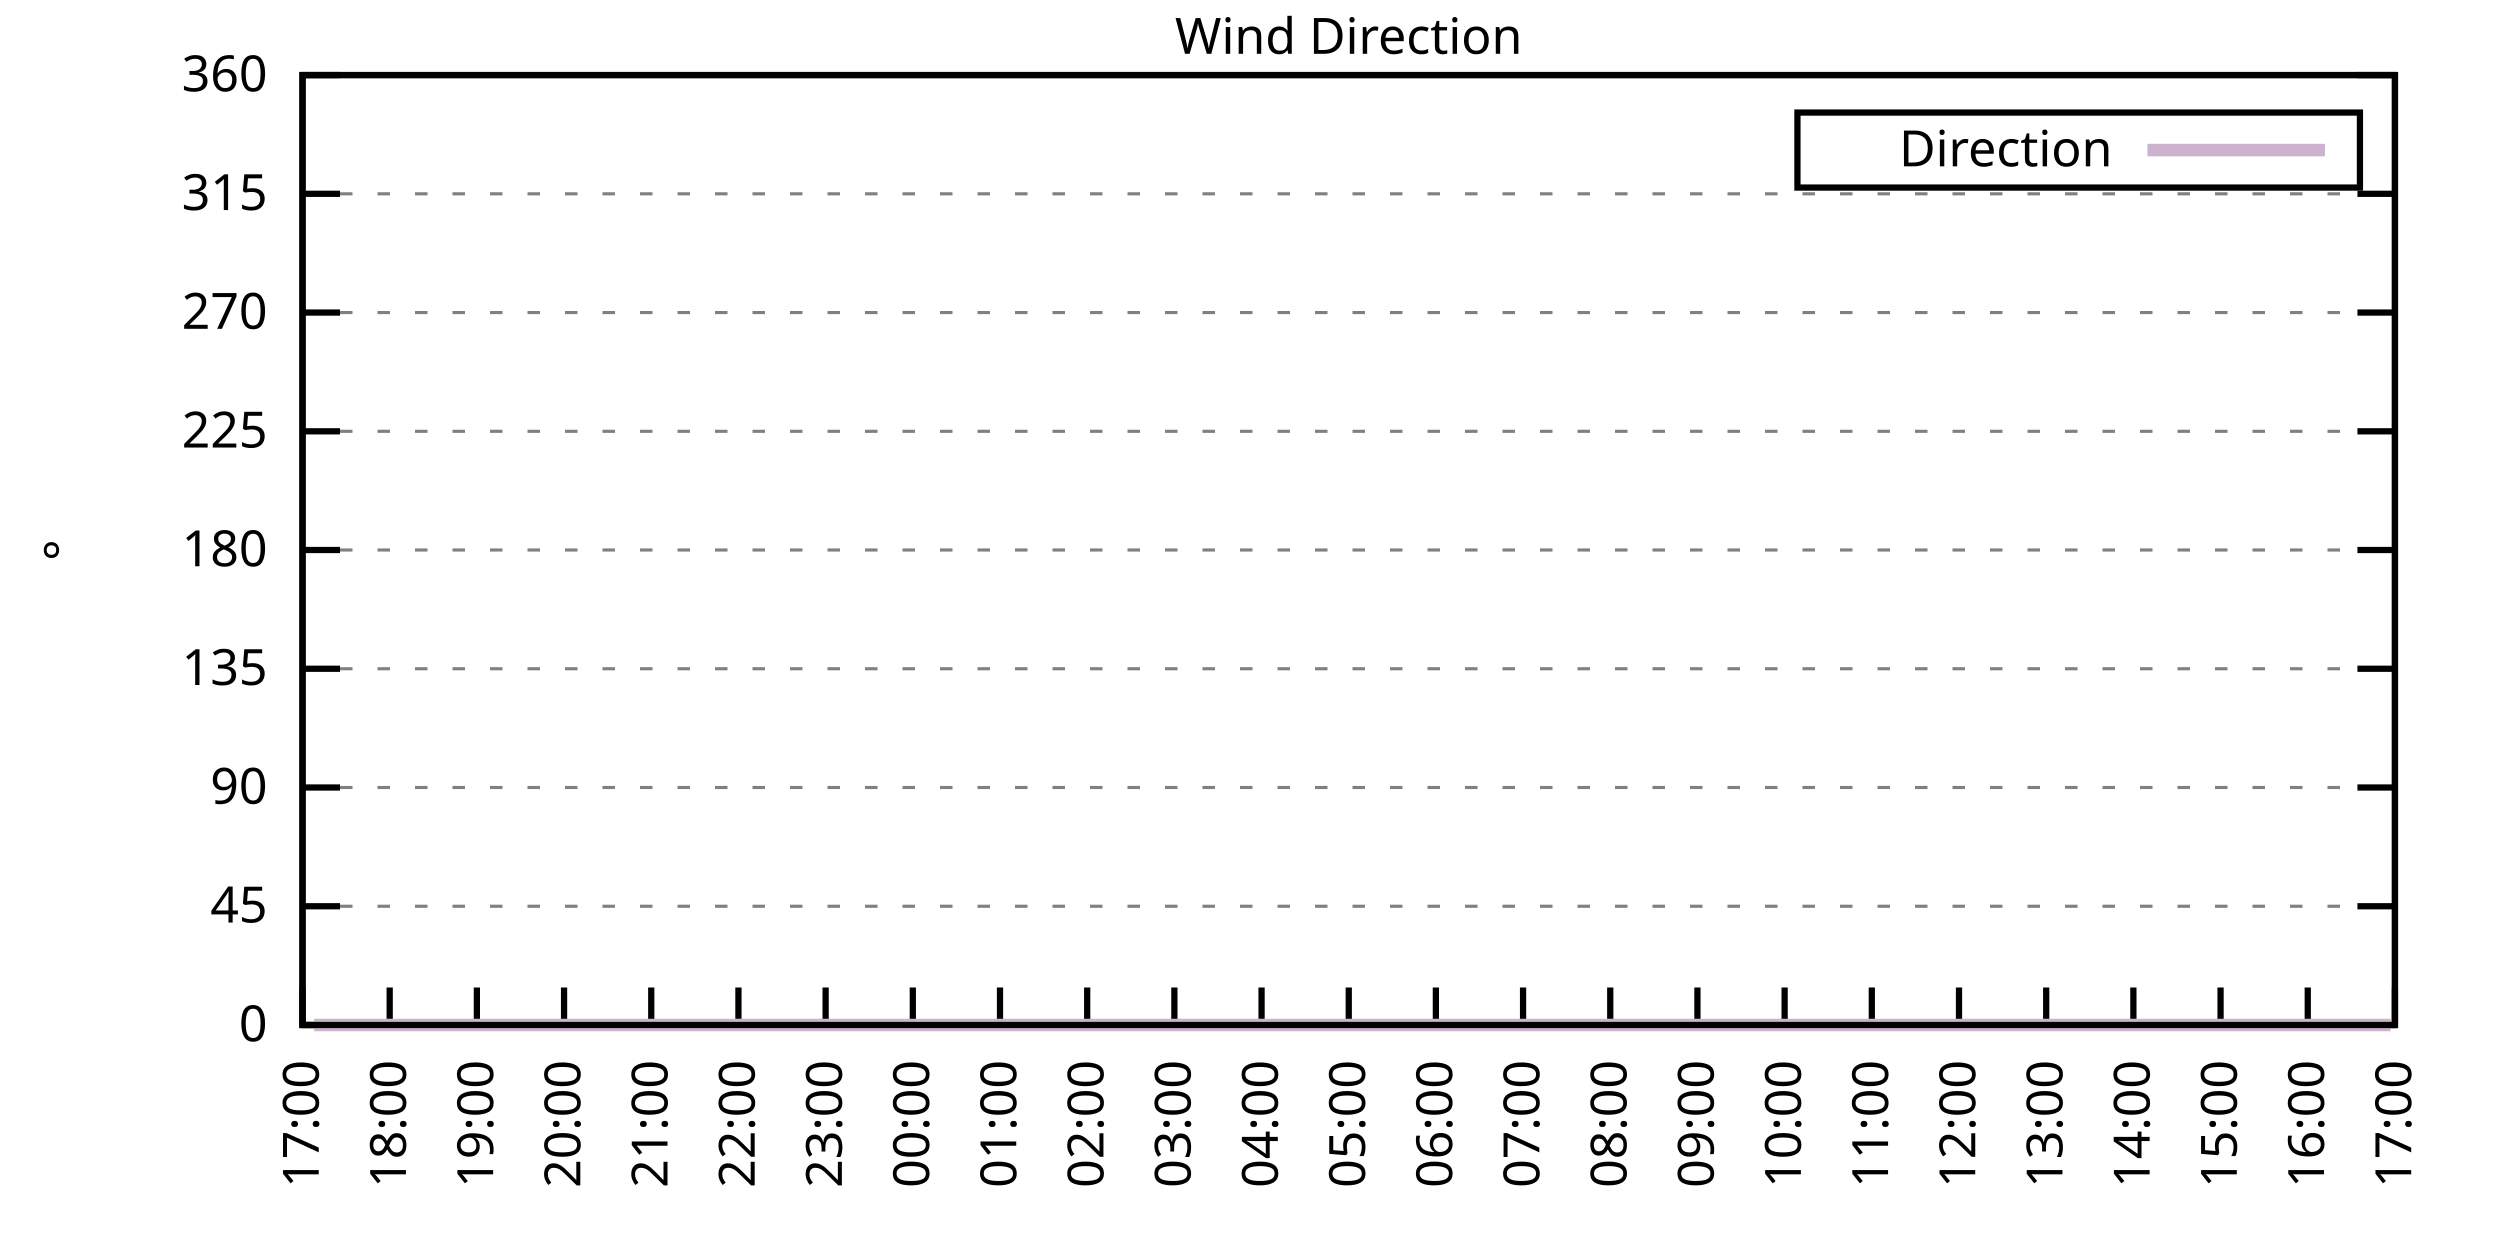
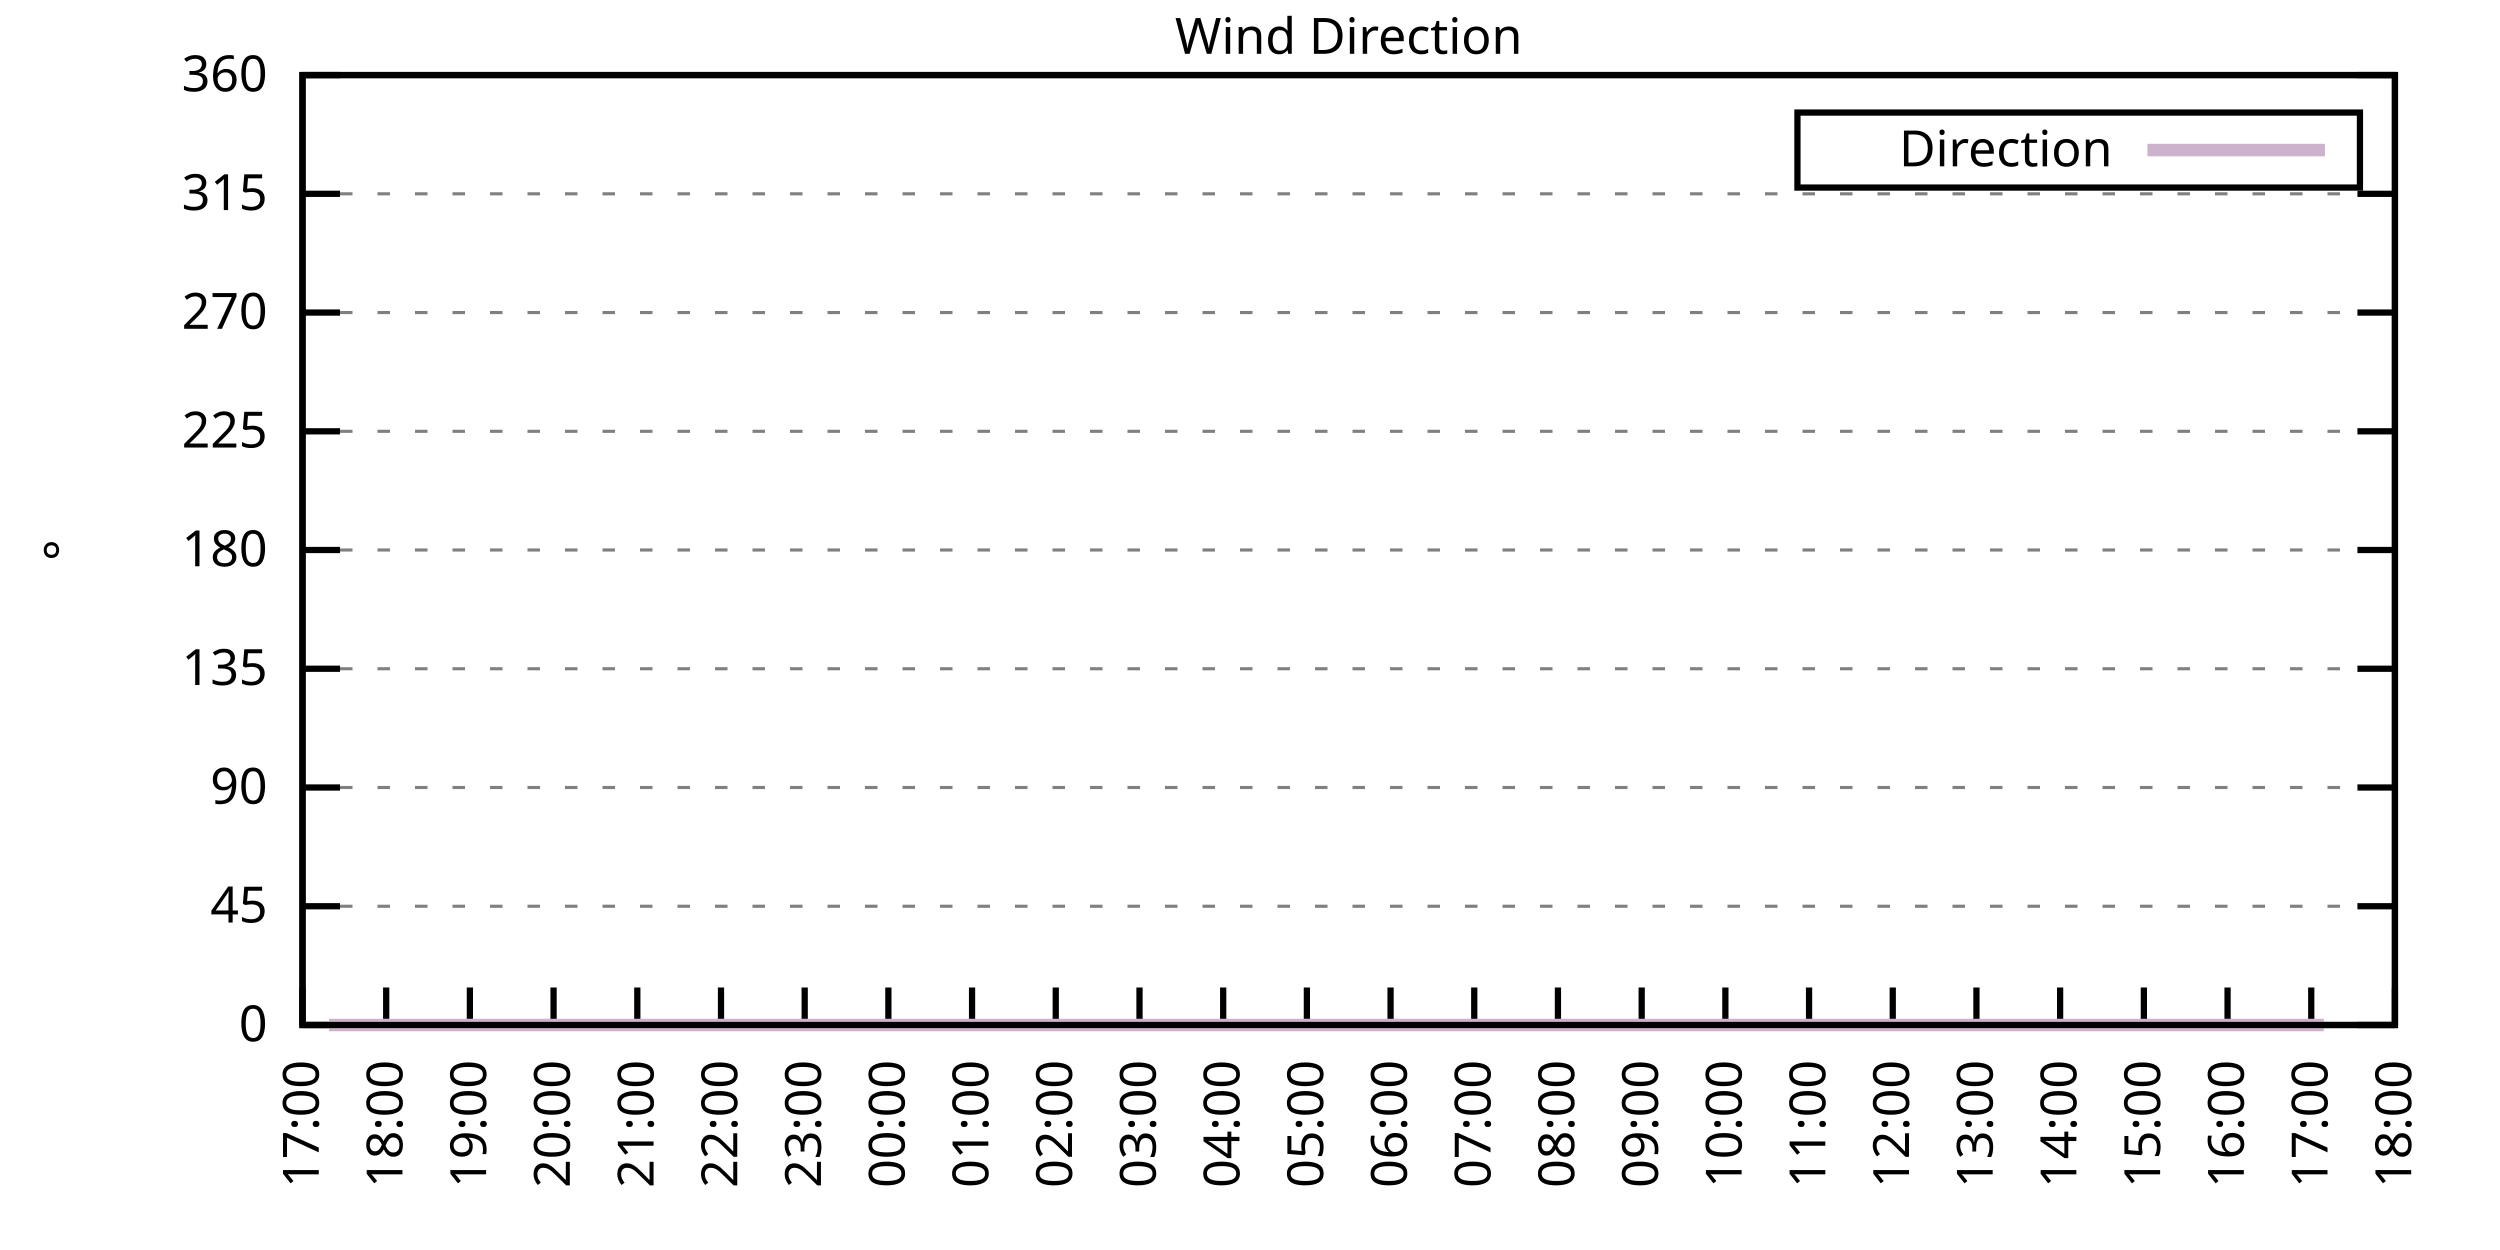
<svg xmlns="http://www.w3.org/2000/svg" xmlns:xlink="http://www.w3.org/1999/xlink" width="400" height="200" viewBox="0 0 400 200">
  <g id="gnuplot_canvas">
    <rect x="0" y="0" width="400" height="200" fill="none" />
    <defs>
      <circle id="gpDot" r="0.5" stroke-width="0.5" stroke="currentColor" />
      <path id="gpPt0" stroke-width="0.333" stroke="currentColor" d="M-1,0 h2 M0,-1 v2" />
      <path id="gpPt1" stroke-width="0.333" stroke="currentColor" d="M-1,-1 L1,1 M1,-1 L-1,1" />
      <path id="gpPt2" stroke-width="0.333" stroke="currentColor" d="M-1,0 L1,0 M0,-1 L0,1 M-1,-1 L1,1 M-1,1 L1,-1" />
      <rect id="gpPt3" stroke-width="0.333" stroke="currentColor" x="-1" y="-1" width="2" height="2" />
      <rect id="gpPt4" stroke-width="0.333" stroke="currentColor" fill="currentColor" x="-1" y="-1" width="2" height="2" />
      <circle id="gpPt5" stroke-width="0.333" stroke="currentColor" cx="0" cy="0" r="1" />
      <use xlink:href="#gpPt5" id="gpPt6" fill="currentColor" stroke="none" />
      <path id="gpPt7" stroke-width="0.333" stroke="currentColor" d="M0,-1.33 L-1.33,0.67 L1.33,0.67 z" />
      <use xlink:href="#gpPt7" id="gpPt8" fill="currentColor" stroke="none" />
      <use xlink:href="#gpPt7" id="gpPt9" stroke="currentColor" transform="rotate(180)" />
      <use xlink:href="#gpPt9" id="gpPt10" fill="currentColor" stroke="none" />
      <use xlink:href="#gpPt3" id="gpPt11" stroke="currentColor" transform="rotate(45)" />
      <use xlink:href="#gpPt11" id="gpPt12" fill="currentColor" stroke="none" />
      <path id="gpPt13" stroke-width="0.333" stroke="currentColor" d="M0,1.330 L1.265,0.411 L0.782,-1.067 L-0.782,-1.076 L-1.265,0.411 z" />
      <use xlink:href="#gpPt13" id="gpPt14" fill="currentColor" stroke="none" />
      <filter id="textbox" filterUnits="objectBoundingBox" x="0" y="0" height="1" width="1">
        <feFlood flood-color="white" flood-opacity="1" result="bgnd" />
        <feComposite in="SourceGraphic" in2="bgnd" operator="atop" />
      </filter>
      <filter id="greybox" filterUnits="objectBoundingBox" x="0" y="0" height="1" width="1">
        <feFlood flood-color="lightgrey" flood-opacity="1" result="grey" />
        <feComposite in="SourceGraphic" in2="grey" operator="atop" />
      </filter>
    </defs>
    <g fill="none" color="white" stroke="currentColor" stroke-width="1.00" stroke-linecap="butt" stroke-linejoin="miter">
</g>
    <g fill="none" color="black" stroke="currentColor" stroke-width="1.00" stroke-linecap="butt" stroke-linejoin="miter">
      <g stroke="none" shape-rendering="crispEdges">
        <polygon fill="rgb(255, 255, 255)" points="48.40,164.00 383.18,164.00 383.18,12.02 48.40,12.02 " />
      </g>
    </g>
    <g fill="none" color="black" stroke="currentColor" stroke-width="1.00" stroke-linecap="butt" stroke-linejoin="miter">
</g>
    <g fill="none" color="black" stroke="black" stroke-width="0.50" stroke-linecap="butt" stroke-linejoin="miter">
</g>
    <g fill="none" color="gray" stroke="currentColor" stroke-width="0.50" stroke-linecap="butt" stroke-linejoin="miter">
      <path stroke="gray" stroke-dasharray="2,4" class="gridline" d="M48.40,164.00 L383.19,164.00  " />
    </g>
    <g fill="none" color="gray" stroke="gray" stroke-width="1.00" stroke-linecap="butt" stroke-linejoin="miter">
</g>
    <g fill="none" color="black" stroke="currentColor" stroke-width="1.00" stroke-linecap="butt" stroke-linejoin="miter">
      <path stroke="black" d="M48.40,164.00 L54.40,164.00 M383.19,164.00 L377.19,164.00  " />
      <g transform="translate(42.80,166.60)" stroke="none" fill="black" font-family="Sans" font-size="8.00" text-anchor="end">
        <text>
          <tspan font-family="Sans"> 0</tspan>
        </text>
      </g>
    </g>
    <g fill="none" color="black" stroke="currentColor" stroke-width="1.00" stroke-linecap="butt" stroke-linejoin="miter">
</g>
    <g fill="none" color="black" stroke="black" stroke-width="0.50" stroke-linecap="butt" stroke-linejoin="miter">
</g>
    <g fill="none" color="gray" stroke="currentColor" stroke-width="0.50" stroke-linecap="butt" stroke-linejoin="miter">
      <path stroke="gray" stroke-dasharray="2,4" class="gridline" d="M48.40,145.00 L383.19,145.00  " />
    </g>
    <g fill="none" color="gray" stroke="gray" stroke-width="1.00" stroke-linecap="butt" stroke-linejoin="miter">
</g>
    <g fill="none" color="black" stroke="currentColor" stroke-width="1.00" stroke-linecap="butt" stroke-linejoin="miter">
      <path stroke="black" d="M48.40,145.00 L54.40,145.00 M383.19,145.00 L377.19,145.00  " />
      <g transform="translate(42.80,147.60)" stroke="none" fill="black" font-family="Sans" font-size="8.00" text-anchor="end">
        <text>
          <tspan font-family="Sans"> 45</tspan>
        </text>
      </g>
    </g>
    <g fill="none" color="black" stroke="currentColor" stroke-width="1.00" stroke-linecap="butt" stroke-linejoin="miter">
</g>
    <g fill="none" color="black" stroke="black" stroke-width="0.50" stroke-linecap="butt" stroke-linejoin="miter">
</g>
    <g fill="none" color="gray" stroke="currentColor" stroke-width="0.50" stroke-linecap="butt" stroke-linejoin="miter">
      <path stroke="gray" stroke-dasharray="2,4" class="gridline" d="M48.40,126.00 L383.19,126.00  " />
    </g>
    <g fill="none" color="gray" stroke="gray" stroke-width="1.00" stroke-linecap="butt" stroke-linejoin="miter">
</g>
    <g fill="none" color="black" stroke="currentColor" stroke-width="1.00" stroke-linecap="butt" stroke-linejoin="miter">
      <path stroke="black" d="M48.40,126.00 L54.40,126.00 M383.19,126.00 L377.19,126.00  " />
      <g transform="translate(42.80,128.60)" stroke="none" fill="black" font-family="Sans" font-size="8.00" text-anchor="end">
        <text>
          <tspan font-family="Sans"> 90</tspan>
        </text>
      </g>
    </g>
    <g fill="none" color="black" stroke="currentColor" stroke-width="1.00" stroke-linecap="butt" stroke-linejoin="miter">
</g>
    <g fill="none" color="black" stroke="black" stroke-width="0.50" stroke-linecap="butt" stroke-linejoin="miter">
</g>
    <g fill="none" color="gray" stroke="currentColor" stroke-width="0.50" stroke-linecap="butt" stroke-linejoin="miter">
      <path stroke="gray" stroke-dasharray="2,4" class="gridline" d="M48.40,107.00 L383.19,107.00  " />
    </g>
    <g fill="none" color="gray" stroke="gray" stroke-width="1.00" stroke-linecap="butt" stroke-linejoin="miter">
</g>
    <g fill="none" color="black" stroke="currentColor" stroke-width="1.00" stroke-linecap="butt" stroke-linejoin="miter">
      <path stroke="black" d="M48.40,107.00 L54.40,107.00 M383.19,107.00 L377.19,107.00  " />
      <g transform="translate(42.80,109.60)" stroke="none" fill="black" font-family="Sans" font-size="8.00" text-anchor="end">
        <text>
          <tspan font-family="Sans"> 135</tspan>
        </text>
      </g>
    </g>
    <g fill="none" color="black" stroke="currentColor" stroke-width="1.00" stroke-linecap="butt" stroke-linejoin="miter">
</g>
    <g fill="none" color="black" stroke="black" stroke-width="0.50" stroke-linecap="butt" stroke-linejoin="miter">
</g>
    <g fill="none" color="gray" stroke="currentColor" stroke-width="0.50" stroke-linecap="butt" stroke-linejoin="miter">
      <path stroke="gray" stroke-dasharray="2,4" class="gridline" d="M48.40,88.00 L383.19,88.00  " />
    </g>
    <g fill="none" color="gray" stroke="gray" stroke-width="1.00" stroke-linecap="butt" stroke-linejoin="miter">
</g>
    <g fill="none" color="black" stroke="currentColor" stroke-width="1.00" stroke-linecap="butt" stroke-linejoin="miter">
      <path stroke="black" d="M48.40,88.00 L54.40,88.00 M383.19,88.00 L377.19,88.00  " />
      <g transform="translate(42.80,90.60)" stroke="none" fill="black" font-family="Sans" font-size="8.00" text-anchor="end">
        <text>
          <tspan font-family="Sans"> 180</tspan>
        </text>
      </g>
    </g>
    <g fill="none" color="black" stroke="currentColor" stroke-width="1.00" stroke-linecap="butt" stroke-linejoin="miter">
</g>
    <g fill="none" color="black" stroke="black" stroke-width="0.50" stroke-linecap="butt" stroke-linejoin="miter">
</g>
    <g fill="none" color="gray" stroke="currentColor" stroke-width="0.50" stroke-linecap="butt" stroke-linejoin="miter">
      <path stroke="gray" stroke-dasharray="2,4" class="gridline" d="M48.40,69.01 L383.19,69.01  " />
    </g>
    <g fill="none" color="gray" stroke="gray" stroke-width="1.00" stroke-linecap="butt" stroke-linejoin="miter">
</g>
    <g fill="none" color="black" stroke="currentColor" stroke-width="1.00" stroke-linecap="butt" stroke-linejoin="miter">
      <path stroke="black" d="M48.40,69.01 L54.40,69.01 M383.19,69.01 L377.19,69.01  " />
      <g transform="translate(42.80,71.61)" stroke="none" fill="black" font-family="Sans" font-size="8.00" text-anchor="end">
        <text>
          <tspan font-family="Sans"> 225</tspan>
        </text>
      </g>
    </g>
    <g fill="none" color="black" stroke="currentColor" stroke-width="1.00" stroke-linecap="butt" stroke-linejoin="miter">
</g>
    <g fill="none" color="black" stroke="black" stroke-width="0.50" stroke-linecap="butt" stroke-linejoin="miter">
</g>
    <g fill="none" color="gray" stroke="currentColor" stroke-width="0.50" stroke-linecap="butt" stroke-linejoin="miter">
      <path stroke="gray" stroke-dasharray="2,4" class="gridline" d="M48.40,50.01 L383.19,50.01  " />
    </g>
    <g fill="none" color="gray" stroke="gray" stroke-width="1.00" stroke-linecap="butt" stroke-linejoin="miter">
</g>
    <g fill="none" color="black" stroke="currentColor" stroke-width="1.00" stroke-linecap="butt" stroke-linejoin="miter">
      <path stroke="black" d="M48.40,50.01 L54.40,50.01 M383.19,50.01 L377.19,50.01  " />
      <g transform="translate(42.80,52.61)" stroke="none" fill="black" font-family="Sans" font-size="8.00" text-anchor="end">
        <text>
          <tspan font-family="Sans"> 270</tspan>
        </text>
      </g>
    </g>
    <g fill="none" color="black" stroke="currentColor" stroke-width="1.00" stroke-linecap="butt" stroke-linejoin="miter">
</g>
    <g fill="none" color="black" stroke="black" stroke-width="0.50" stroke-linecap="butt" stroke-linejoin="miter">
</g>
    <g fill="none" color="gray" stroke="currentColor" stroke-width="0.50" stroke-linecap="butt" stroke-linejoin="miter">
      <path stroke="gray" stroke-dasharray="2,4" class="gridline" d="M48.40,31.01 L383.19,31.01  " />
    </g>
    <g fill="none" color="gray" stroke="gray" stroke-width="1.00" stroke-linecap="butt" stroke-linejoin="miter">
</g>
    <g fill="none" color="black" stroke="currentColor" stroke-width="1.00" stroke-linecap="butt" stroke-linejoin="miter">
      <path stroke="black" d="M48.40,31.01 L54.40,31.01 M383.19,31.01 L377.19,31.01  " />
      <g transform="translate(42.80,33.61)" stroke="none" fill="black" font-family="Sans" font-size="8.00" text-anchor="end">
        <text>
          <tspan font-family="Sans"> 315</tspan>
        </text>
      </g>
    </g>
    <g fill="none" color="black" stroke="currentColor" stroke-width="1.00" stroke-linecap="butt" stroke-linejoin="miter">
</g>
    <g fill="none" color="black" stroke="black" stroke-width="0.50" stroke-linecap="butt" stroke-linejoin="miter">
</g>
    <g fill="none" color="gray" stroke="currentColor" stroke-width="0.50" stroke-linecap="butt" stroke-linejoin="miter">
      <path stroke="gray" stroke-dasharray="2,4" class="gridline" d="M48.40,12.01 L383.19,12.01  " />
    </g>
    <g fill="none" color="gray" stroke="gray" stroke-width="1.00" stroke-linecap="butt" stroke-linejoin="miter">
</g>
    <g fill="none" color="black" stroke="currentColor" stroke-width="1.00" stroke-linecap="butt" stroke-linejoin="miter">
      <path stroke="black" d="M48.40,12.01 L54.40,12.01 M383.19,12.01 L377.19,12.01  " />
      <g transform="translate(42.80,14.61)" stroke="none" fill="black" font-family="Sans" font-size="8.00" text-anchor="end">
        <text>
          <tspan font-family="Sans"> 360</tspan>
        </text>
      </g>
    </g>
    <g fill="none" color="black" stroke="currentColor" stroke-width="1.00" stroke-linecap="butt" stroke-linejoin="miter">
      <path stroke="black" d="M48.40,164.00 L48.40,158.00  " />
      <g transform="translate(51.00,169.60) rotate(270.00)" stroke="none" fill="black" font-family="Sans" font-size="8.00" text-anchor="end">
        <text>
          <tspan font-family="Sans">17:00</tspan>
        </text>
      </g>
    </g>
    <g fill="none" color="black" stroke="currentColor" stroke-width="1.00" stroke-linecap="butt" stroke-linejoin="miter">
-       <path stroke="black" d="M62.35,164.00 L62.35,158.00  " />
-       <g transform="translate(64.95,169.60) rotate(270.00)" stroke="none" fill="black" font-family="Sans" font-size="8.00" text-anchor="end">
+       <path stroke="black" d="M61.79,164.00 L61.79,158.00  " />
+       <g transform="translate(64.39,169.60) rotate(270.00)" stroke="none" fill="black" font-family="Sans" font-size="8.00" text-anchor="end">
        <text>
          <tspan font-family="Sans">18:00</tspan>
        </text>
      </g>
    </g>
    <g fill="none" color="black" stroke="currentColor" stroke-width="1.00" stroke-linecap="butt" stroke-linejoin="miter">
-       <path stroke="black" d="M76.30,164.00 L76.30,158.00  " />
-       <g transform="translate(78.90,169.60) rotate(270.00)" stroke="none" fill="black" font-family="Sans" font-size="8.00" text-anchor="end">
+       <path stroke="black" d="M75.18,164.00 L75.18,158.00  " />
+       <g transform="translate(77.78,169.60) rotate(270.00)" stroke="none" fill="black" font-family="Sans" font-size="8.00" text-anchor="end">
        <text>
          <tspan font-family="Sans">19:00</tspan>
        </text>
      </g>
    </g>
    <g fill="none" color="black" stroke="currentColor" stroke-width="1.00" stroke-linecap="butt" stroke-linejoin="miter">
-       <path stroke="black" d="M90.25,164.00 L90.25,158.00  " />
-       <g transform="translate(92.85,169.60) rotate(270.00)" stroke="none" fill="black" font-family="Sans" font-size="8.00" text-anchor="end">
+       <path stroke="black" d="M88.57,164.00 L88.57,158.00  " />
+       <g transform="translate(91.17,169.60) rotate(270.00)" stroke="none" fill="black" font-family="Sans" font-size="8.00" text-anchor="end">
        <text>
          <tspan font-family="Sans">20:00</tspan>
        </text>
      </g>
    </g>
    <g fill="none" color="black" stroke="currentColor" stroke-width="1.00" stroke-linecap="butt" stroke-linejoin="miter">
-       <path stroke="black" d="M104.20,164.00 L104.20,158.00  " />
-       <g transform="translate(106.80,169.60) rotate(270.00)" stroke="none" fill="black" font-family="Sans" font-size="8.00" text-anchor="end">
+       <path stroke="black" d="M101.97,164.00 L101.97,158.00  " />
+       <g transform="translate(104.57,169.60) rotate(270.00)" stroke="none" fill="black" font-family="Sans" font-size="8.00" text-anchor="end">
        <text>
          <tspan font-family="Sans">21:00</tspan>
        </text>
      </g>
    </g>
    <g fill="none" color="black" stroke="currentColor" stroke-width="1.00" stroke-linecap="butt" stroke-linejoin="miter">
-       <path stroke="black" d="M118.15,164.00 L118.15,158.00  " />
-       <g transform="translate(120.75,169.60) rotate(270.00)" stroke="none" fill="black" font-family="Sans" font-size="8.00" text-anchor="end">
+       <path stroke="black" d="M115.36,164.00 L115.36,158.00  " />
+       <g transform="translate(117.96,169.60) rotate(270.00)" stroke="none" fill="black" font-family="Sans" font-size="8.00" text-anchor="end">
        <text>
          <tspan font-family="Sans">22:00</tspan>
        </text>
      </g>
    </g>
    <g fill="none" color="black" stroke="currentColor" stroke-width="1.00" stroke-linecap="butt" stroke-linejoin="miter">
-       <path stroke="black" d="M132.10,164.00 L132.10,158.00  " />
-       <g transform="translate(134.70,169.60) rotate(270.00)" stroke="none" fill="black" font-family="Sans" font-size="8.00" text-anchor="end">
+       <path stroke="black" d="M128.75,164.00 L128.75,158.00  " />
+       <g transform="translate(131.35,169.60) rotate(270.00)" stroke="none" fill="black" font-family="Sans" font-size="8.00" text-anchor="end">
        <text>
          <tspan font-family="Sans">23:00</tspan>
        </text>
      </g>
    </g>
    <g fill="none" color="black" stroke="currentColor" stroke-width="1.00" stroke-linecap="butt" stroke-linejoin="miter">
-       <path stroke="black" d="M146.05,164.00 L146.05,158.00  " />
-       <g transform="translate(148.65,169.60) rotate(270.00)" stroke="none" fill="black" font-family="Sans" font-size="8.00" text-anchor="end">
+       <path stroke="black" d="M142.14,164.00 L142.14,158.00  " />
+       <g transform="translate(144.74,169.60) rotate(270.00)" stroke="none" fill="black" font-family="Sans" font-size="8.00" text-anchor="end">
        <text>
          <tspan font-family="Sans">00:00</tspan>
        </text>
      </g>
    </g>
    <g fill="none" color="black" stroke="currentColor" stroke-width="1.00" stroke-linecap="butt" stroke-linejoin="miter">
-       <path stroke="black" d="M160.00,164.00 L160.00,158.00  " />
-       <g transform="translate(162.60,169.60) rotate(270.00)" stroke="none" fill="black" font-family="Sans" font-size="8.00" text-anchor="end">
+       <path stroke="black" d="M155.53,164.00 L155.53,158.00  " />
+       <g transform="translate(158.13,169.60) rotate(270.00)" stroke="none" fill="black" font-family="Sans" font-size="8.00" text-anchor="end">
        <text>
          <tspan font-family="Sans">01:00</tspan>
        </text>
      </g>
    </g>
    <g fill="none" color="black" stroke="currentColor" stroke-width="1.00" stroke-linecap="butt" stroke-linejoin="miter">
-       <path stroke="black" d="M173.95,164.00 L173.95,158.00  " />
-       <g transform="translate(176.55,169.60) rotate(270.00)" stroke="none" fill="black" font-family="Sans" font-size="8.00" text-anchor="end">
+       <path stroke="black" d="M168.92,164.00 L168.92,158.00  " />
+       <g transform="translate(171.52,169.60) rotate(270.00)" stroke="none" fill="black" font-family="Sans" font-size="8.00" text-anchor="end">
        <text>
          <tspan font-family="Sans">02:00</tspan>
        </text>
      </g>
    </g>
    <g fill="none" color="black" stroke="currentColor" stroke-width="1.00" stroke-linecap="butt" stroke-linejoin="miter">
-       <path stroke="black" d="M187.90,164.00 L187.90,158.00  " />
-       <g transform="translate(190.50,169.60) rotate(270.00)" stroke="none" fill="black" font-family="Sans" font-size="8.00" text-anchor="end">
+       <path stroke="black" d="M182.32,164.00 L182.32,158.00  " />
+       <g transform="translate(184.92,169.60) rotate(270.00)" stroke="none" fill="black" font-family="Sans" font-size="8.00" text-anchor="end">
        <text>
          <tspan font-family="Sans">03:00</tspan>
        </text>
      </g>
    </g>
    <g fill="none" color="black" stroke="currentColor" stroke-width="1.00" stroke-linecap="butt" stroke-linejoin="miter">
-       <path stroke="black" d="M201.85,164.00 L201.85,158.00  " />
-       <g transform="translate(204.45,169.60) rotate(270.00)" stroke="none" fill="black" font-family="Sans" font-size="8.00" text-anchor="end">
+       <path stroke="black" d="M195.71,164.00 L195.71,158.00  " />
+       <g transform="translate(198.31,169.60) rotate(270.00)" stroke="none" fill="black" font-family="Sans" font-size="8.00" text-anchor="end">
        <text>
          <tspan font-family="Sans">04:00</tspan>
        </text>
      </g>
    </g>
    <g fill="none" color="black" stroke="currentColor" stroke-width="1.00" stroke-linecap="butt" stroke-linejoin="miter">
-       <path stroke="black" d="M215.80,164.00 L215.80,158.00  " />
-       <g transform="translate(218.40,169.60) rotate(270.00)" stroke="none" fill="black" font-family="Sans" font-size="8.00" text-anchor="end">
+       <path stroke="black" d="M209.10,164.00 L209.10,158.00  " />
+       <g transform="translate(211.70,169.60) rotate(270.00)" stroke="none" fill="black" font-family="Sans" font-size="8.00" text-anchor="end">
        <text>
          <tspan font-family="Sans">05:00</tspan>
        </text>
      </g>
    </g>
    <g fill="none" color="black" stroke="currentColor" stroke-width="1.00" stroke-linecap="butt" stroke-linejoin="miter">
-       <path stroke="black" d="M229.74,164.00 L229.74,158.00  " />
-       <g transform="translate(232.34,169.60) rotate(270.00)" stroke="none" fill="black" font-family="Sans" font-size="8.00" text-anchor="end">
+       <path stroke="black" d="M222.49,164.00 L222.49,158.00  " />
+       <g transform="translate(225.09,169.60) rotate(270.00)" stroke="none" fill="black" font-family="Sans" font-size="8.00" text-anchor="end">
        <text>
          <tspan font-family="Sans">06:00</tspan>
        </text>
      </g>
    </g>
    <g fill="none" color="black" stroke="currentColor" stroke-width="1.00" stroke-linecap="butt" stroke-linejoin="miter">
-       <path stroke="black" d="M243.69,164.00 L243.69,158.00  " />
-       <g transform="translate(246.29,169.60) rotate(270.00)" stroke="none" fill="black" font-family="Sans" font-size="8.00" text-anchor="end">
+       <path stroke="black" d="M235.88,164.00 L235.88,158.00  " />
+       <g transform="translate(238.48,169.60) rotate(270.00)" stroke="none" fill="black" font-family="Sans" font-size="8.00" text-anchor="end">
        <text>
          <tspan font-family="Sans">07:00</tspan>
        </text>
      </g>
    </g>
    <g fill="none" color="black" stroke="currentColor" stroke-width="1.00" stroke-linecap="butt" stroke-linejoin="miter">
-       <path stroke="black" d="M257.64,164.00 L257.64,158.00  " />
-       <g transform="translate(260.24,169.60) rotate(270.00)" stroke="none" fill="black" font-family="Sans" font-size="8.00" text-anchor="end">
+       <path stroke="black" d="M249.27,164.00 L249.27,158.00  " />
+       <g transform="translate(251.87,169.60) rotate(270.00)" stroke="none" fill="black" font-family="Sans" font-size="8.00" text-anchor="end">
        <text>
          <tspan font-family="Sans">08:00</tspan>
        </text>
      </g>
    </g>
    <g fill="none" color="black" stroke="currentColor" stroke-width="1.00" stroke-linecap="butt" stroke-linejoin="miter">
-       <path stroke="black" d="M271.59,164.00 L271.59,158.00  " />
-       <g transform="translate(274.19,169.60) rotate(270.00)" stroke="none" fill="black" font-family="Sans" font-size="8.00" text-anchor="end">
+       <path stroke="black" d="M262.67,164.00 L262.67,158.00  " />
+       <g transform="translate(265.27,169.60) rotate(270.00)" stroke="none" fill="black" font-family="Sans" font-size="8.00" text-anchor="end">
        <text>
          <tspan font-family="Sans">09:00</tspan>
        </text>
      </g>
    </g>
    <g fill="none" color="black" stroke="currentColor" stroke-width="1.00" stroke-linecap="butt" stroke-linejoin="miter">
-       <path stroke="black" d="M285.54,164.00 L285.54,158.00  " />
-       <g transform="translate(288.14,169.60) rotate(270.00)" stroke="none" fill="black" font-family="Sans" font-size="8.00" text-anchor="end">
+       <path stroke="black" d="M276.06,164.00 L276.06,158.00  " />
+       <g transform="translate(278.66,169.60) rotate(270.00)" stroke="none" fill="black" font-family="Sans" font-size="8.00" text-anchor="end">
        <text>
          <tspan font-family="Sans">10:00</tspan>
        </text>
      </g>
    </g>
    <g fill="none" color="black" stroke="currentColor" stroke-width="1.00" stroke-linecap="butt" stroke-linejoin="miter">
-       <path stroke="black" d="M299.49,164.00 L299.49,158.00  " />
-       <g transform="translate(302.09,169.60) rotate(270.00)" stroke="none" fill="black" font-family="Sans" font-size="8.00" text-anchor="end">
+       <path stroke="black" d="M289.45,164.00 L289.45,158.00  " />
+       <g transform="translate(292.05,169.60) rotate(270.00)" stroke="none" fill="black" font-family="Sans" font-size="8.00" text-anchor="end">
        <text>
          <tspan font-family="Sans">11:00</tspan>
        </text>
      </g>
    </g>
    <g fill="none" color="black" stroke="currentColor" stroke-width="1.00" stroke-linecap="butt" stroke-linejoin="miter">
-       <path stroke="black" d="M313.44,164.00 L313.44,158.00  " />
-       <g transform="translate(316.04,169.60) rotate(270.00)" stroke="none" fill="black" font-family="Sans" font-size="8.00" text-anchor="end">
+       <path stroke="black" d="M302.84,164.00 L302.84,158.00  " />
+       <g transform="translate(305.44,169.60) rotate(270.00)" stroke="none" fill="black" font-family="Sans" font-size="8.00" text-anchor="end">
        <text>
          <tspan font-family="Sans">12:00</tspan>
        </text>
      </g>
    </g>
    <g fill="none" color="black" stroke="currentColor" stroke-width="1.00" stroke-linecap="butt" stroke-linejoin="miter">
-       <path stroke="black" d="M327.39,164.00 L327.39,158.00  " />
-       <g transform="translate(329.99,169.60) rotate(270.00)" stroke="none" fill="black" font-family="Sans" font-size="8.00" text-anchor="end">
+       <path stroke="black" d="M316.23,164.00 L316.23,158.00  " />
+       <g transform="translate(318.83,169.60) rotate(270.00)" stroke="none" fill="black" font-family="Sans" font-size="8.00" text-anchor="end">
        <text>
          <tspan font-family="Sans">13:00</tspan>
        </text>
      </g>
    </g>
    <g fill="none" color="black" stroke="currentColor" stroke-width="1.00" stroke-linecap="butt" stroke-linejoin="miter">
-       <path stroke="black" d="M341.34,164.00 L341.34,158.00  " />
-       <g transform="translate(343.94,169.60) rotate(270.00)" stroke="none" fill="black" font-family="Sans" font-size="8.00" text-anchor="end">
+       <path stroke="black" d="M329.62,164.00 L329.62,158.00  " />
+       <g transform="translate(332.22,169.60) rotate(270.00)" stroke="none" fill="black" font-family="Sans" font-size="8.00" text-anchor="end">
        <text>
          <tspan font-family="Sans">14:00</tspan>
        </text>
      </g>
    </g>
    <g fill="none" color="black" stroke="currentColor" stroke-width="1.00" stroke-linecap="butt" stroke-linejoin="miter">
-       <path stroke="black" d="M355.29,164.00 L355.29,158.00  " />
-       <g transform="translate(357.89,169.60) rotate(270.00)" stroke="none" fill="black" font-family="Sans" font-size="8.00" text-anchor="end">
+       <path stroke="black" d="M343.02,164.00 L343.02,158.00  " />
+       <g transform="translate(345.62,169.60) rotate(270.00)" stroke="none" fill="black" font-family="Sans" font-size="8.00" text-anchor="end">
        <text>
          <tspan font-family="Sans">15:00</tspan>
        </text>
      </g>
    </g>
    <g fill="none" color="black" stroke="currentColor" stroke-width="1.00" stroke-linecap="butt" stroke-linejoin="miter">
-       <path stroke="black" d="M369.24,164.00 L369.24,158.00  " />
-       <g transform="translate(371.84,169.60) rotate(270.00)" stroke="none" fill="black" font-family="Sans" font-size="8.00" text-anchor="end">
+       <path stroke="black" d="M356.41,164.00 L356.41,158.00  " />
+       <g transform="translate(359.01,169.60) rotate(270.00)" stroke="none" fill="black" font-family="Sans" font-size="8.00" text-anchor="end">
        <text>
          <tspan font-family="Sans">16:00</tspan>
+         </text>
+       </g>
+     </g>
+     <g fill="none" color="black" stroke="currentColor" stroke-width="1.00" stroke-linecap="butt" stroke-linejoin="miter">
+       <path stroke="black" d="M369.80,164.00 L369.80,158.00  " />
+       <g transform="translate(372.40,169.60) rotate(270.00)" stroke="none" fill="black" font-family="Sans" font-size="8.00" text-anchor="end">
+         <text>
+           <tspan font-family="Sans">17:00</tspan>
        </text>
      </g>
    </g>
    <g fill="none" color="black" stroke="currentColor" stroke-width="1.00" stroke-linecap="butt" stroke-linejoin="miter">
      <path stroke="black" d="M383.19,164.00 L383.19,158.00  " />
      <g transform="translate(385.79,169.60) rotate(270.00)" stroke="none" fill="black" font-family="Sans" font-size="8.00" text-anchor="end">
        <text>
-           <tspan font-family="Sans">17:00</tspan>
+           <tspan font-family="Sans">18:00</tspan>
        </text>
      </g>
    </g>
    <g fill="none" color="black" stroke="currentColor" stroke-width="1.00" stroke-linecap="butt" stroke-linejoin="miter">
</g>
    <g fill="none" color="black" stroke="currentColor" stroke-width="1.00" stroke-linecap="butt" stroke-linejoin="miter">
      <path stroke="black" d="M48.40,12.01 L48.40,164.00 L383.19,164.00 L383.19,12.01 L48.40,12.01 Z  " />
    </g>
    <g fill="none" color="black" stroke="currentColor" stroke-width="1.00" stroke-linecap="butt" stroke-linejoin="miter">
</g>
    <g fill="none" color="black" stroke="currentColor" stroke-width="1.00" stroke-linecap="butt" stroke-linejoin="miter">
      <path stroke="black" d="M287.59,30.01 L287.59,18.01 L377.59,18.01 L377.59,30.01 L287.59,30.01 Z  " />
    </g>
    <g id="Wind_direction_plot_1">
      <g fill="none" color="white" stroke="black" stroke-width="2.00" stroke-linecap="butt" stroke-linejoin="miter">
</g>
      <g fill="none" color="black" stroke="currentColor" stroke-width="2.00" stroke-linecap="butt" stroke-linejoin="miter">
        <g transform="translate(337.99,26.61)" stroke="none" fill="black" font-family="Sans" font-size="8.00" text-anchor="end">
          <text>
            <tspan font-family="Sans">Direction</tspan>
          </text>
        </g>
      </g>
      <g fill="none" color="black" stroke="currentColor" stroke-width="2.00" stroke-linecap="butt" stroke-linejoin="miter">
-         <path stroke="rgb(204, 178, 204)" d="M343.59,24.01 L371.99,24.01 M50.26,164.00 L52.82,164.00 L54.68,164.00 L57.23,164.00 L59.56,164.00 L61.88,164.00   L63.98,164.00 L66.77,164.00 L68.86,164.00 L71.42,164.00 L73.51,164.00 L75.83,164.00 L78.39,164.00 L80.48,164.00   L82.58,164.00 L85.37,164.00 L87.46,164.00 L90.02,164.00 L91.88,164.00 L94.43,164.00 L96.99,164.00 L98.85,164.00   L101.41,164.00 L103.50,164.00 L106.29,164.00 L108.15,164.00 L110.48,164.00 L113.27,164.00 L115.13,164.00 L117.68,164.00   L120.01,164.00 L122.57,164.00 L124.43,164.00 L126.98,164.00 L129.31,164.00 L131.87,164.00 L134.19,164.00 L136.28,164.00   L138.61,164.00 L141.16,164.00 L143.49,164.00 L145.81,164.00 L147.91,164.00 L150.46,164.00 L152.32,164.00 L155.11,164.00   L157.21,164.00 L159.76,164.00 L161.62,164.00 L163.72,164.00 L166.27,164.00 L168.37,164.00 L170.92,164.00 L173.71,164.00   L175.57,164.00 L177.43,164.00 L180.46,164.00 L183.01,164.00 L185.34,164.00 L187.43,164.00 L189.76,164.00 L192.31,164.00   L194.64,164.00 L196.73,164.00 L199.29,164.00 L201.15,164.00 L203.47,164.00 L205.80,164.00 L208.36,164.00 L210.68,164.00   L213.01,164.00 L215.10,164.00 L217.89,164.00 L219.98,164.00 L222.54,164.00 L224.40,164.00 L227.19,164.00 L229.05,164.00   L231.60,164.00 L234.16,164.00 L236.02,164.00 L238.58,164.00 L240.67,164.00 L243.23,164.00 L245.55,164.00 L248.11,164.00   L250.20,164.00 L252.30,164.00 L255.09,164.00 L256.95,164.00 L259.50,164.00 L264.15,164.00 L266.48,164.00 L269.04,164.00   L271.13,164.00 L273.69,164.00 L275.78,164.00 L278.34,164.00 L280.43,164.00 L282.75,164.00 L285.31,164.00 L287.40,164.00   L289.96,164.00 L291.82,164.00 L294.61,164.00 L296.47,164.00 L299.26,164.00 L301.35,164.00 L303.91,164.00 L306.23,164.00   L308.33,164.00 L310.65,164.00 L312.74,164.00 L315.30,164.00 L317.86,164.00 L320.18,164.00 L322.28,164.00 L324.83,164.00   L327.16,164.00 L329.25,164.00 L331.81,164.00 L333.90,164.00 L336.23,164.00 L338.78,164.00 L340.88,164.00 L343.43,164.00   L345.76,164.00 L347.85,164.00 L350.41,164.00 L352.73,164.00 L354.59,164.00 L357.38,164.00 L359.24,164.00 L361.57,164.00   L364.13,164.00 L366.45,164.00 L369.01,164.00 L371.33,164.00 L373.43,164.00 L375.75,164.00 L378.31,164.00 L380.40,164.00   L382.49,164.00  " />
+         <path stroke="rgb(204, 178, 204)" d="M343.59,24.01 L371.99,24.01 M52.64,164.00 L54.43,164.00 L56.88,164.00 L59.11,164.00 L61.35,164.00 L63.35,164.00   L66.03,164.00 L68.04,164.00 L70.50,164.00 L72.50,164.00 L74.74,164.00 L77.19,164.00 L79.20,164.00 L81.21,164.00   L83.89,164.00 L85.90,164.00 L88.35,164.00 L90.14,164.00 L92.59,164.00 L95.05,164.00 L96.83,164.00 L99.29,164.00   L101.30,164.00 L103.98,164.00 L105.76,164.00 L107.99,164.00 L110.67,164.00 L112.46,164.00 L114.91,164.00 L117.14,164.00   L119.60,164.00 L121.38,164.00 L123.84,164.00 L126.07,164.00 L128.53,164.00 L130.76,164.00 L132.77,164.00 L135.00,164.00   L137.45,164.00 L139.69,164.00 L141.92,164.00 L143.93,164.00 L146.38,164.00 L148.17,164.00 L150.85,164.00 L152.85,164.00   L155.31,164.00 L157.10,164.00 L159.10,164.00 L161.56,164.00 L163.57,164.00 L166.02,164.00 L168.70,164.00 L170.49,164.00   L172.27,164.00 L175.17,164.00 L177.63,164.00 L179.86,164.00 L181.87,164.00 L184.10,164.00 L186.56,164.00 L188.79,164.00   L190.80,164.00 L193.25,164.00 L195.04,164.00 L197.27,164.00 L199.50,164.00 L201.96,164.00 L204.19,164.00 L206.42,164.00   L208.43,164.00 L211.11,164.00 L213.12,164.00 L215.57,164.00 L217.36,164.00 L220.04,164.00 L221.82,164.00 L224.28,164.00   L226.73,164.00 L228.52,164.00 L230.97,164.00 L232.98,164.00 L235.44,164.00 L237.67,164.00 L240.12,164.00 L242.13,164.00   L244.14,164.00 L246.82,164.00 L248.60,164.00 L251.06,164.00 L255.52,164.00 L257.76,164.00 L260.21,164.00 L262.22,164.00   L264.67,164.00 L266.68,164.00 L269.14,164.00 L271.15,164.00 L273.38,164.00 L275.83,164.00 L277.84,164.00 L280.30,164.00   L282.08,164.00 L284.76,164.00 L286.55,164.00 L289.23,164.00 L291.23,164.00 L293.69,164.00 L295.92,164.00 L297.93,164.00   L300.16,164.00 L302.17,164.00 L304.63,164.00 L307.08,164.00 L309.31,164.00 L311.32,164.00 L313.78,164.00 L316.01,164.00   L318.02,164.00 L320.47,164.00 L322.48,164.00 L324.71,164.00 L327.17,164.00 L329.18,164.00 L331.63,164.00 L333.86,164.00   L335.87,164.00 L338.33,164.00 L340.56,164.00 L342.35,164.00 L345.02,164.00 L346.81,164.00 L349.04,164.00 L351.50,164.00   L353.73,164.00 L356.18,164.00 L358.42,164.00 L360.42,164.00 L362.66,164.00 L365.11,164.00 L367.12,164.00 L369.13,164.00   L371.81,164.00  " />
      </g>
    </g>
    <g fill="none" color="black" stroke="currentColor" stroke-width="2.00" stroke-linecap="butt" stroke-linejoin="miter">
</g>
    <g fill="none" color="black" stroke="black" stroke-width="1.00" stroke-linecap="butt" stroke-linejoin="miter">
</g>
    <g fill="none" color="black" stroke="currentColor" stroke-width="1.00" stroke-linecap="butt" stroke-linejoin="miter">
      <path stroke="black" d="M48.40,12.01 L48.40,164.00 L383.19,164.00 L383.19,12.01 L48.40,12.01 Z  " />
      <g transform="translate(12.80,88.01) rotate(270.00)" stroke="none" fill="black" font-family="Sans" font-size="8.00" text-anchor="middle">
        <text>
          <tspan font-family="Sans">°</tspan>
        </text>
      </g>
    </g>
    <g fill="none" color="black" stroke="currentColor" stroke-width="1.00" stroke-linecap="butt" stroke-linejoin="miter">
</g>
    <g fill="none" color="black" stroke="currentColor" stroke-width="1.00" stroke-linecap="butt" stroke-linejoin="miter">
      <g transform="translate(215.79,8.61)" stroke="none" fill="black" font-family="Sans" font-size="8.00" text-anchor="middle">
        <text>
          <tspan font-family="Sans">Wind Direction</tspan>
        </text>
      </g>
    </g>
    <g fill="none" color="black" stroke="currentColor" stroke-width="1.00" stroke-linecap="butt" stroke-linejoin="miter">
</g>
  </g>
</svg>
